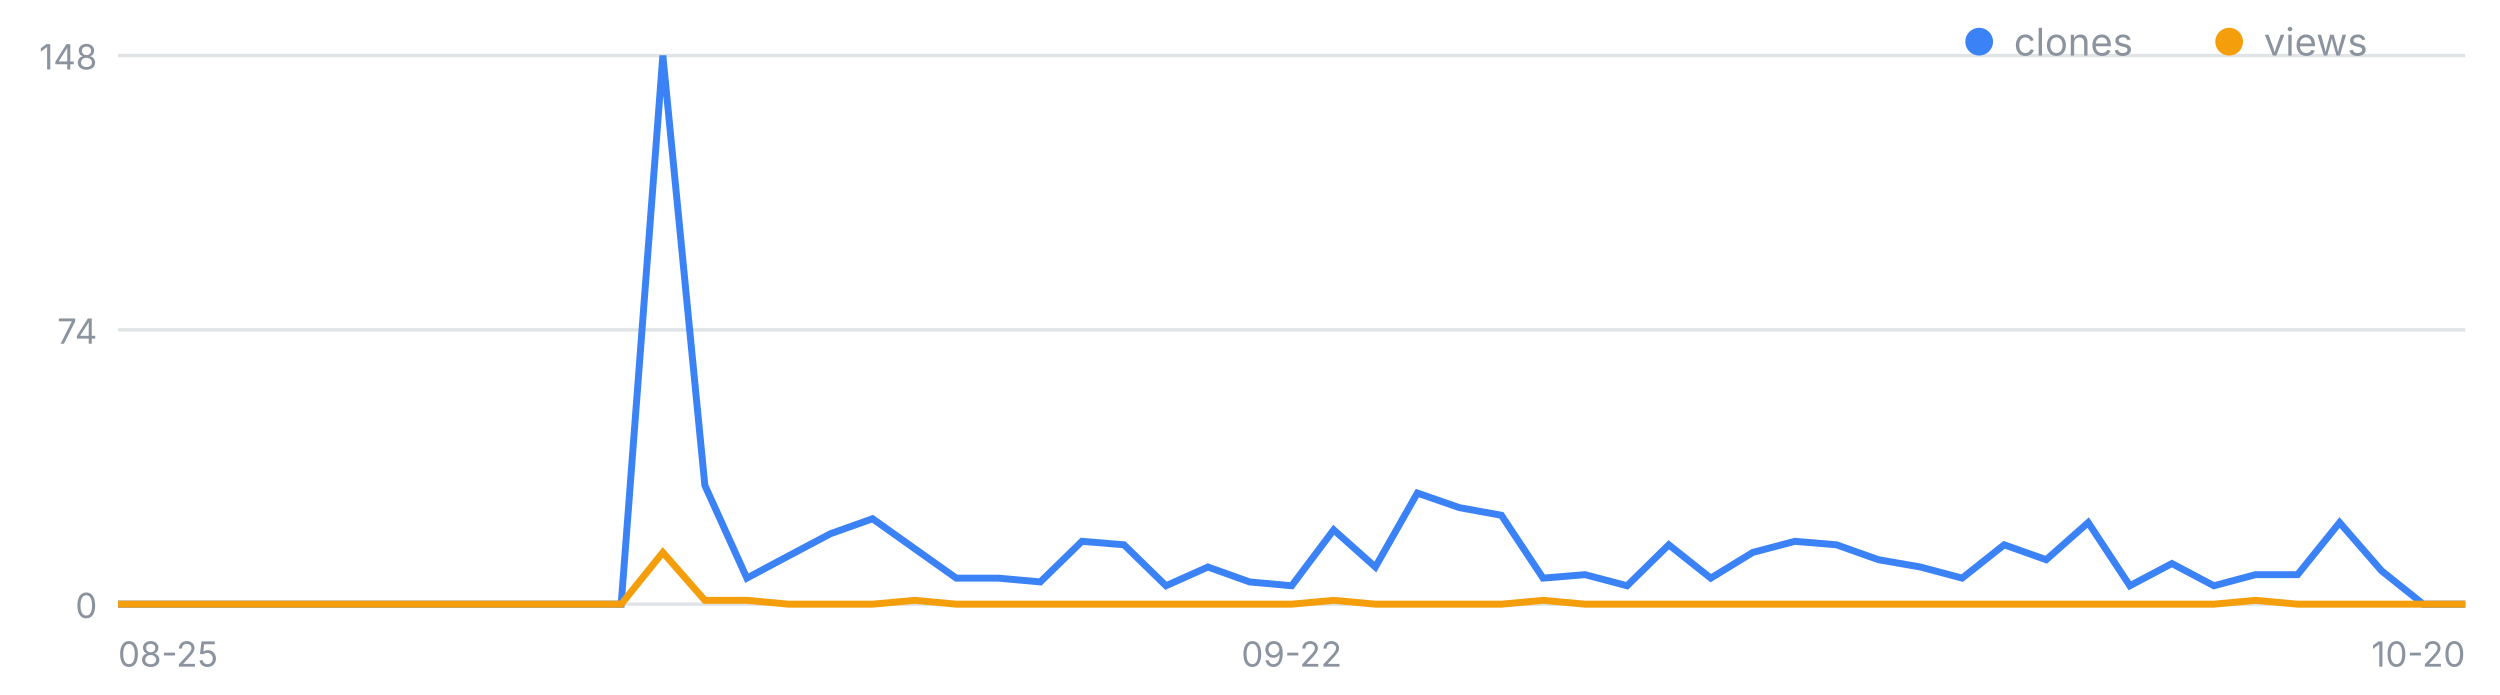
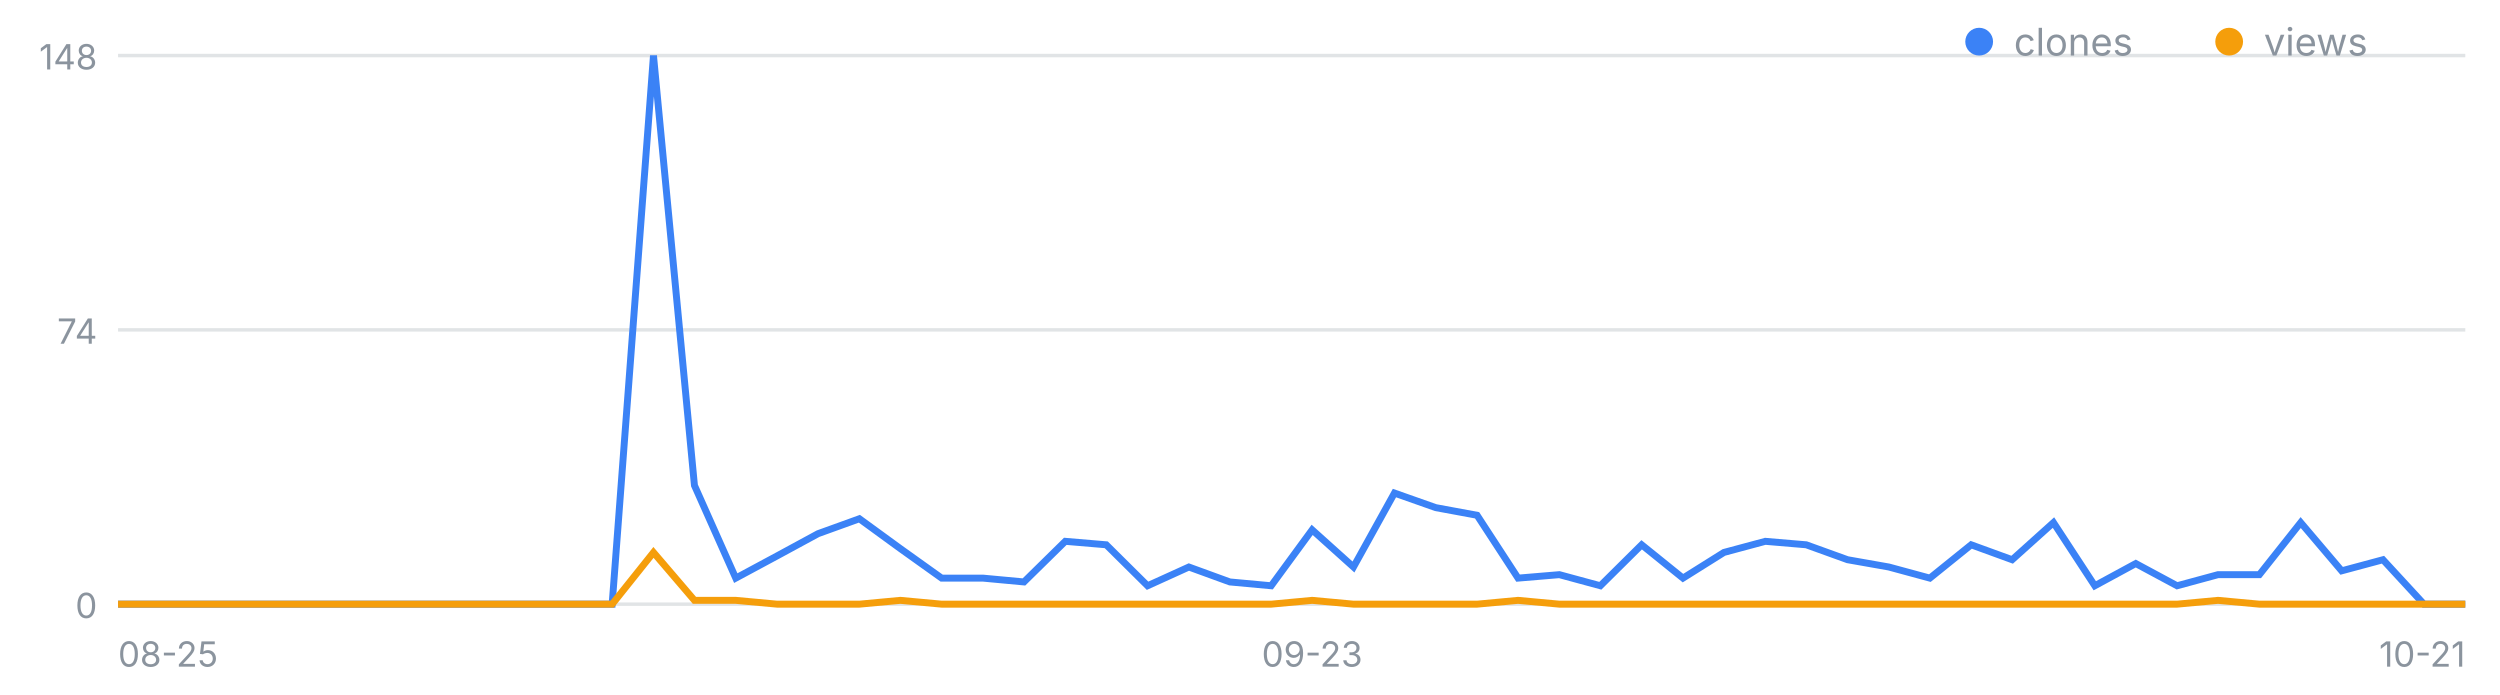
<svg xmlns="http://www.w3.org/2000/svg" width="720" height="200" viewBox="0 0 720 200" font-family="-apple-system,Segoe UI,sans-serif" role="img" aria-label="일별 클론·조회 추이">
  <line x1="34" y1="174.0" x2="710" y2="174.0" stroke="#8b949e" stroke-opacity=".25" />
  <text x="28" y="178.0" font-size="10" fill="#8b949e" text-anchor="end">0</text>
  <line x1="34" y1="95.0" x2="710" y2="95.0" stroke="#8b949e" stroke-opacity=".25" />
  <text x="28" y="99.0" font-size="10" fill="#8b949e" text-anchor="end">74</text>
  <line x1="34" y1="16.0" x2="710" y2="16.0" stroke="#8b949e" stroke-opacity=".25" />
  <text x="28" y="20.0" font-size="10" fill="#8b949e" text-anchor="end">148</text>
  <text x="34.0" y="192" font-size="10" fill="#8b949e" text-anchor="start">08-25</text>
-   <text x="372.0" y="192" font-size="10" fill="#8b949e" text-anchor="middle">09-22</text>
-   <text x="710.0" y="192" font-size="10" fill="#8b949e" text-anchor="end">10-20</text>
-   <polyline fill="none" stroke="#3b82f6" stroke-width="2" points="34.0,174.0 46.1,174.0 58.1,174.0 70.2,174.0 82.3,174.0 94.4,174.0 106.4,174.0 118.5,174.0 130.6,174.0 142.6,174.0 154.7,174.0 166.8,174.0 178.9,174.0 190.9,16.0 203.0,139.8 215.1,166.5 227.1,160.1 239.2,153.7 251.3,149.4 263.4,158.0 275.4,166.5 287.5,166.5 299.6,167.6 311.6,155.9 323.7,156.9 335.8,168.7 347.9,163.3 359.9,167.6 372.0,168.7 384.1,152.6 396.1,163.3 408.2,142.0 420.3,146.2 432.4,148.4 444.4,166.5 456.5,165.5 468.6,168.7 480.6,156.9 492.7,166.5 504.8,159.1 516.9,155.9 528.9,156.9 541.0,161.2 553.1,163.3 565.1,166.5 577.2,156.9 589.3,161.2 601.4,150.5 613.4,168.7 625.5,162.3 637.6,168.7 649.6,165.5 661.7,165.5 673.8,150.5 685.9,164.4 697.9,174.0 710.0,174.0" />
-   <polyline fill="none" stroke="#f59e0b" stroke-width="2" points="34.0,174.0 46.1,174.0 58.1,174.0 70.2,174.0 82.3,174.0 94.4,174.0 106.4,174.0 118.5,174.0 130.6,174.0 142.6,174.0 154.7,174.0 166.8,174.0 178.9,174.0 190.9,159.1 203.0,172.9 215.1,172.9 227.1,174.0 239.2,174.0 251.3,174.0 263.4,172.9 275.4,174.0 287.5,174.0 299.6,174.0 311.6,174.0 323.7,174.0 335.8,174.0 347.9,174.0 359.9,174.0 372.0,174.0 384.1,172.9 396.1,174.0 408.2,174.0 420.3,174.0 432.4,174.0 444.4,172.9 456.5,174.0 468.6,174.0 480.6,174.0 492.7,174.0 504.8,174.0 516.9,174.0 528.9,174.0 541.0,174.0 553.1,174.0 565.1,174.0 577.2,174.0 589.3,174.0 601.4,174.0 613.4,174.0 625.5,174.0 637.6,174.0 649.6,172.9 661.7,174.0 673.8,174.0 685.9,174.0 697.9,174.0 710.0,174.0" />
+   <text x="377.9" y="192" font-size="10" fill="#8b949e" text-anchor="middle">09-23</text>
+   <text x="710.0" y="192" font-size="10" fill="#8b949e" text-anchor="end">10-21</text>
+   <polyline fill="none" stroke="#3b82f6" stroke-width="2" points="34.0,174.0 45.9,174.0 57.7,174.0 69.6,174.0 81.4,174.0 93.3,174.0 105.2,174.0 117.0,174.0 128.9,174.0 140.7,174.0 152.6,174.0 164.5,174.0 176.3,174.0 188.2,16.0 200.0,139.8 211.9,166.5 223.8,160.1 235.6,153.7 247.5,149.4 259.3,158.0 271.2,166.5 283.1,166.5 294.9,167.6 306.8,155.9 318.6,156.9 330.5,168.7 342.4,163.3 354.2,167.6 366.1,168.7 377.9,152.6 389.8,163.3 401.6,142.0 413.5,146.2 425.4,148.4 437.2,166.5 449.1,165.5 460.9,168.7 472.8,156.9 484.7,166.5 496.5,159.1 508.4,155.9 520.2,156.9 532.1,161.2 544.0,163.3 555.8,166.5 567.7,156.9 579.5,161.2 591.4,150.5 603.3,168.7 615.1,162.3 627.0,168.7 638.8,165.5 650.7,165.5 662.6,150.5 674.4,164.4 686.3,161.2 698.1,174.0 710.0,174.0" />
+   <polyline fill="none" stroke="#f59e0b" stroke-width="2" points="34.0,174.0 45.9,174.0 57.7,174.0 69.6,174.0 81.4,174.0 93.3,174.0 105.2,174.0 117.0,174.0 128.9,174.0 140.7,174.0 152.6,174.0 164.5,174.0 176.3,174.0 188.2,159.1 200.0,172.9 211.9,172.9 223.8,174.0 235.6,174.0 247.5,174.0 259.3,172.9 271.2,174.0 283.1,174.0 294.9,174.0 306.8,174.0 318.6,174.0 330.5,174.0 342.4,174.0 354.2,174.0 366.1,174.0 377.9,172.9 389.8,174.0 401.6,174.0 413.5,174.0 425.4,174.0 437.2,172.9 449.1,174.0 460.9,174.0 472.8,174.0 484.7,174.0 496.5,174.0 508.4,174.0 520.2,174.0 532.1,174.0 544.0,174.0 555.8,174.0 567.7,174.0 579.5,174.0 591.4,174.0 603.3,174.0 615.1,174.0 627.0,174.0 638.8,172.9 650.7,174.0 662.6,174.0 674.4,174.0 686.3,174.0 698.1,174.0 710.0,174.0" />
  <circle cx="570" cy="12" r="4" fill="#3b82f6" />
  <text x="580" y="16" font-size="11" fill="#8b949e">clones</text>
  <circle cx="642" cy="12" r="4" fill="#f59e0b" />
  <text x="652" y="16" font-size="11" fill="#8b949e">views</text>
</svg>
